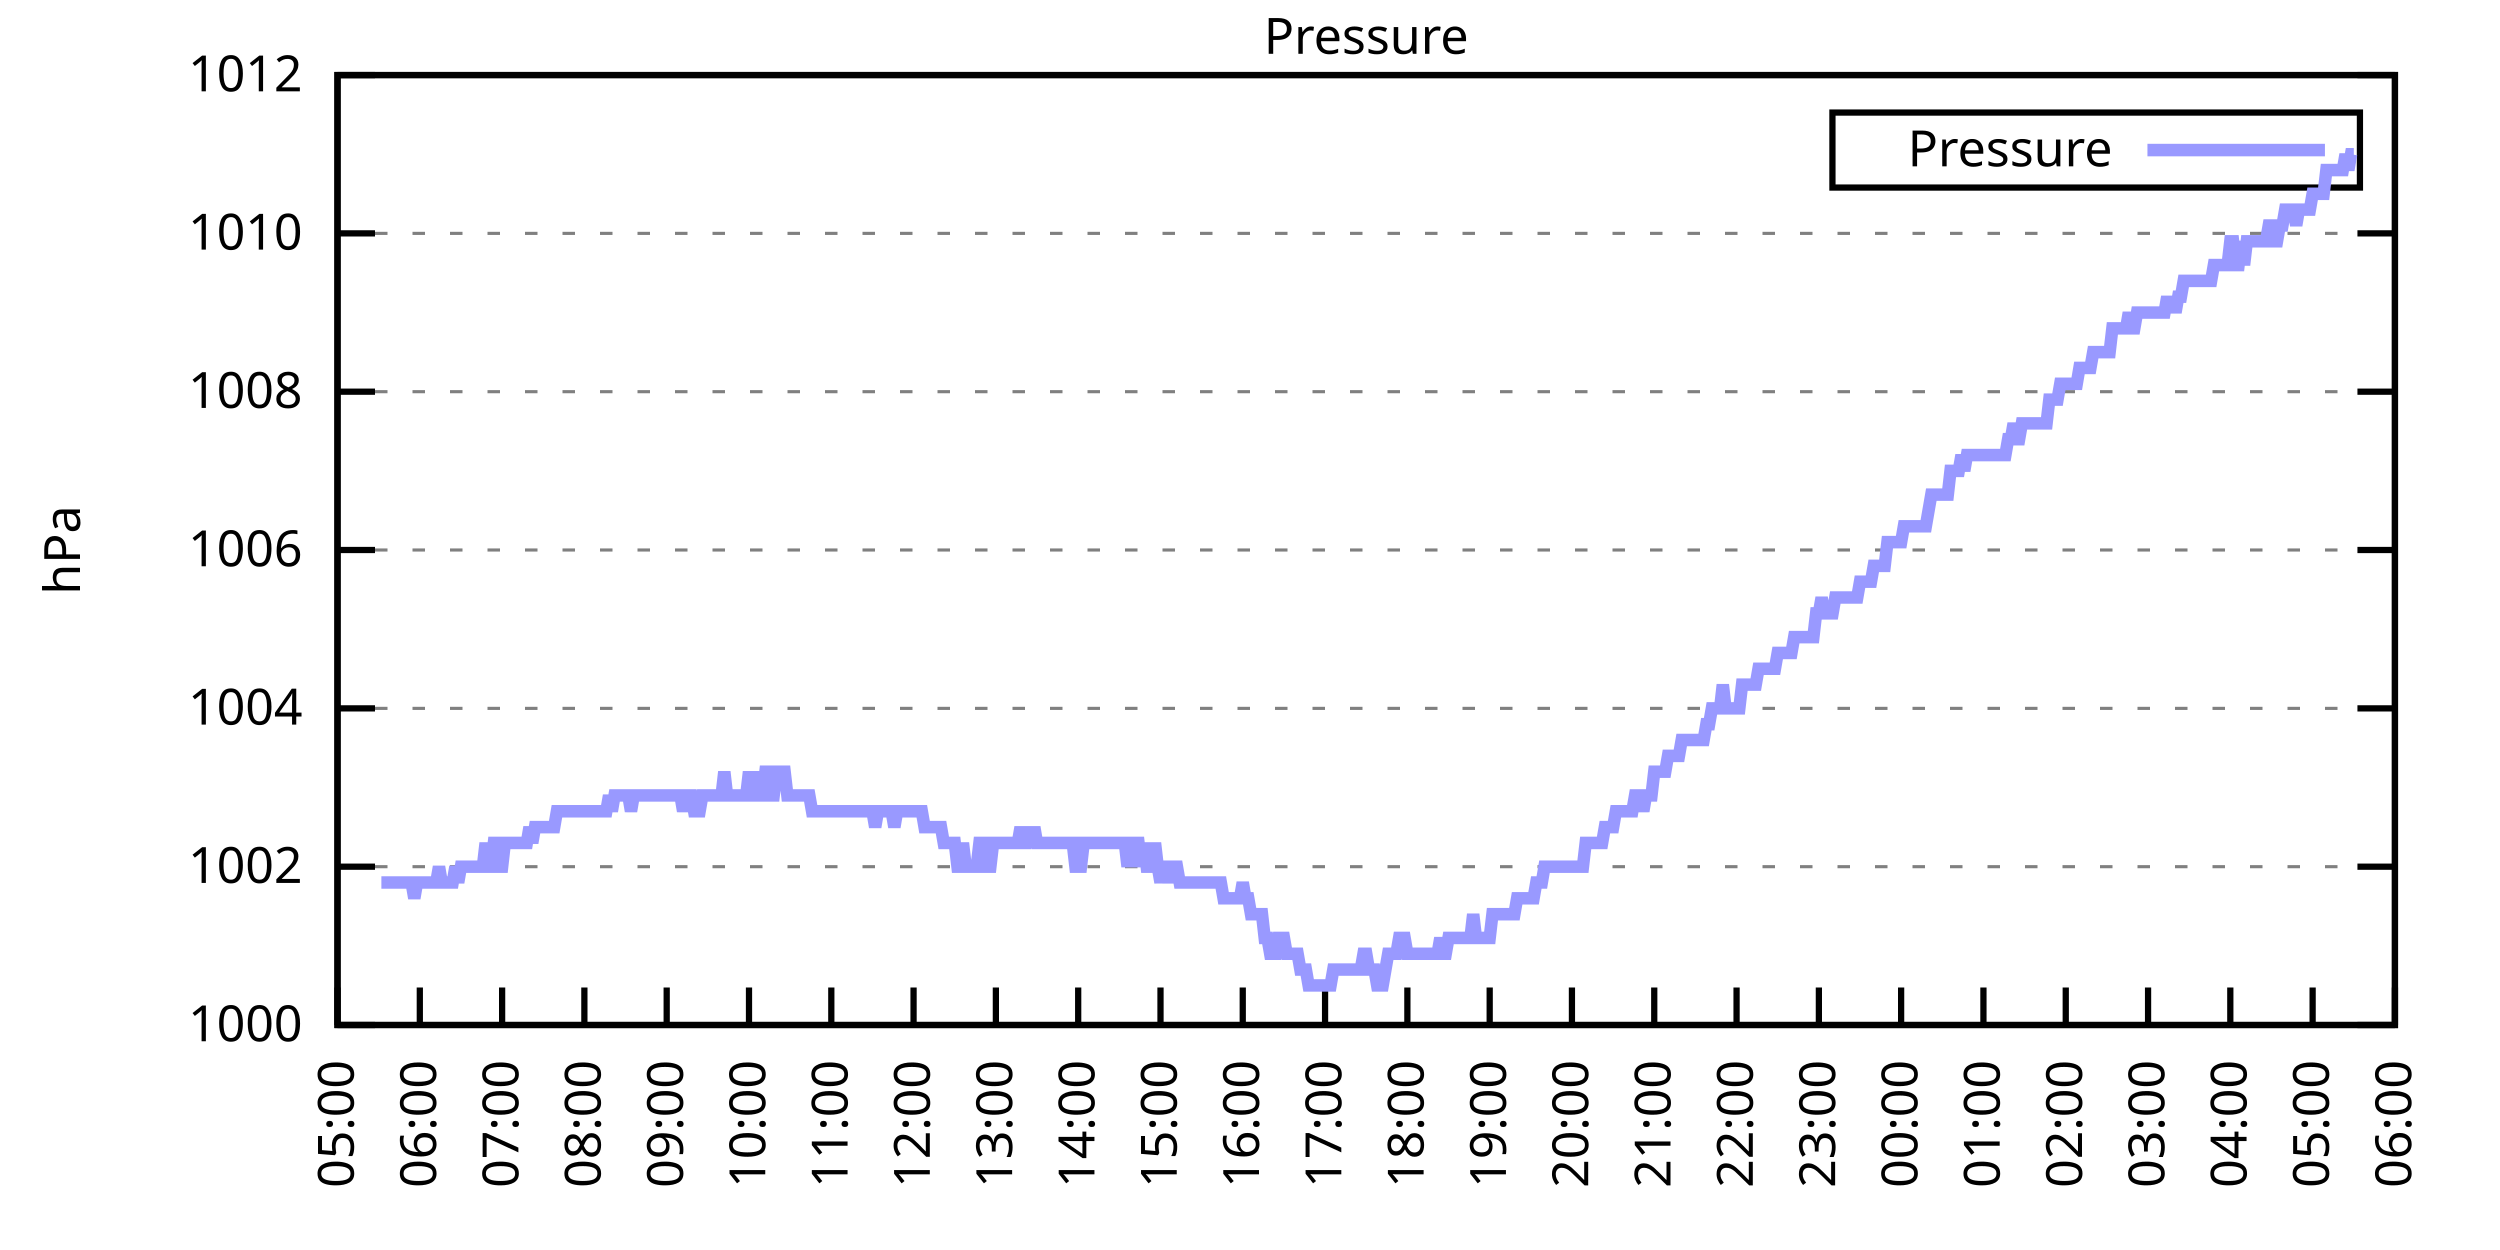
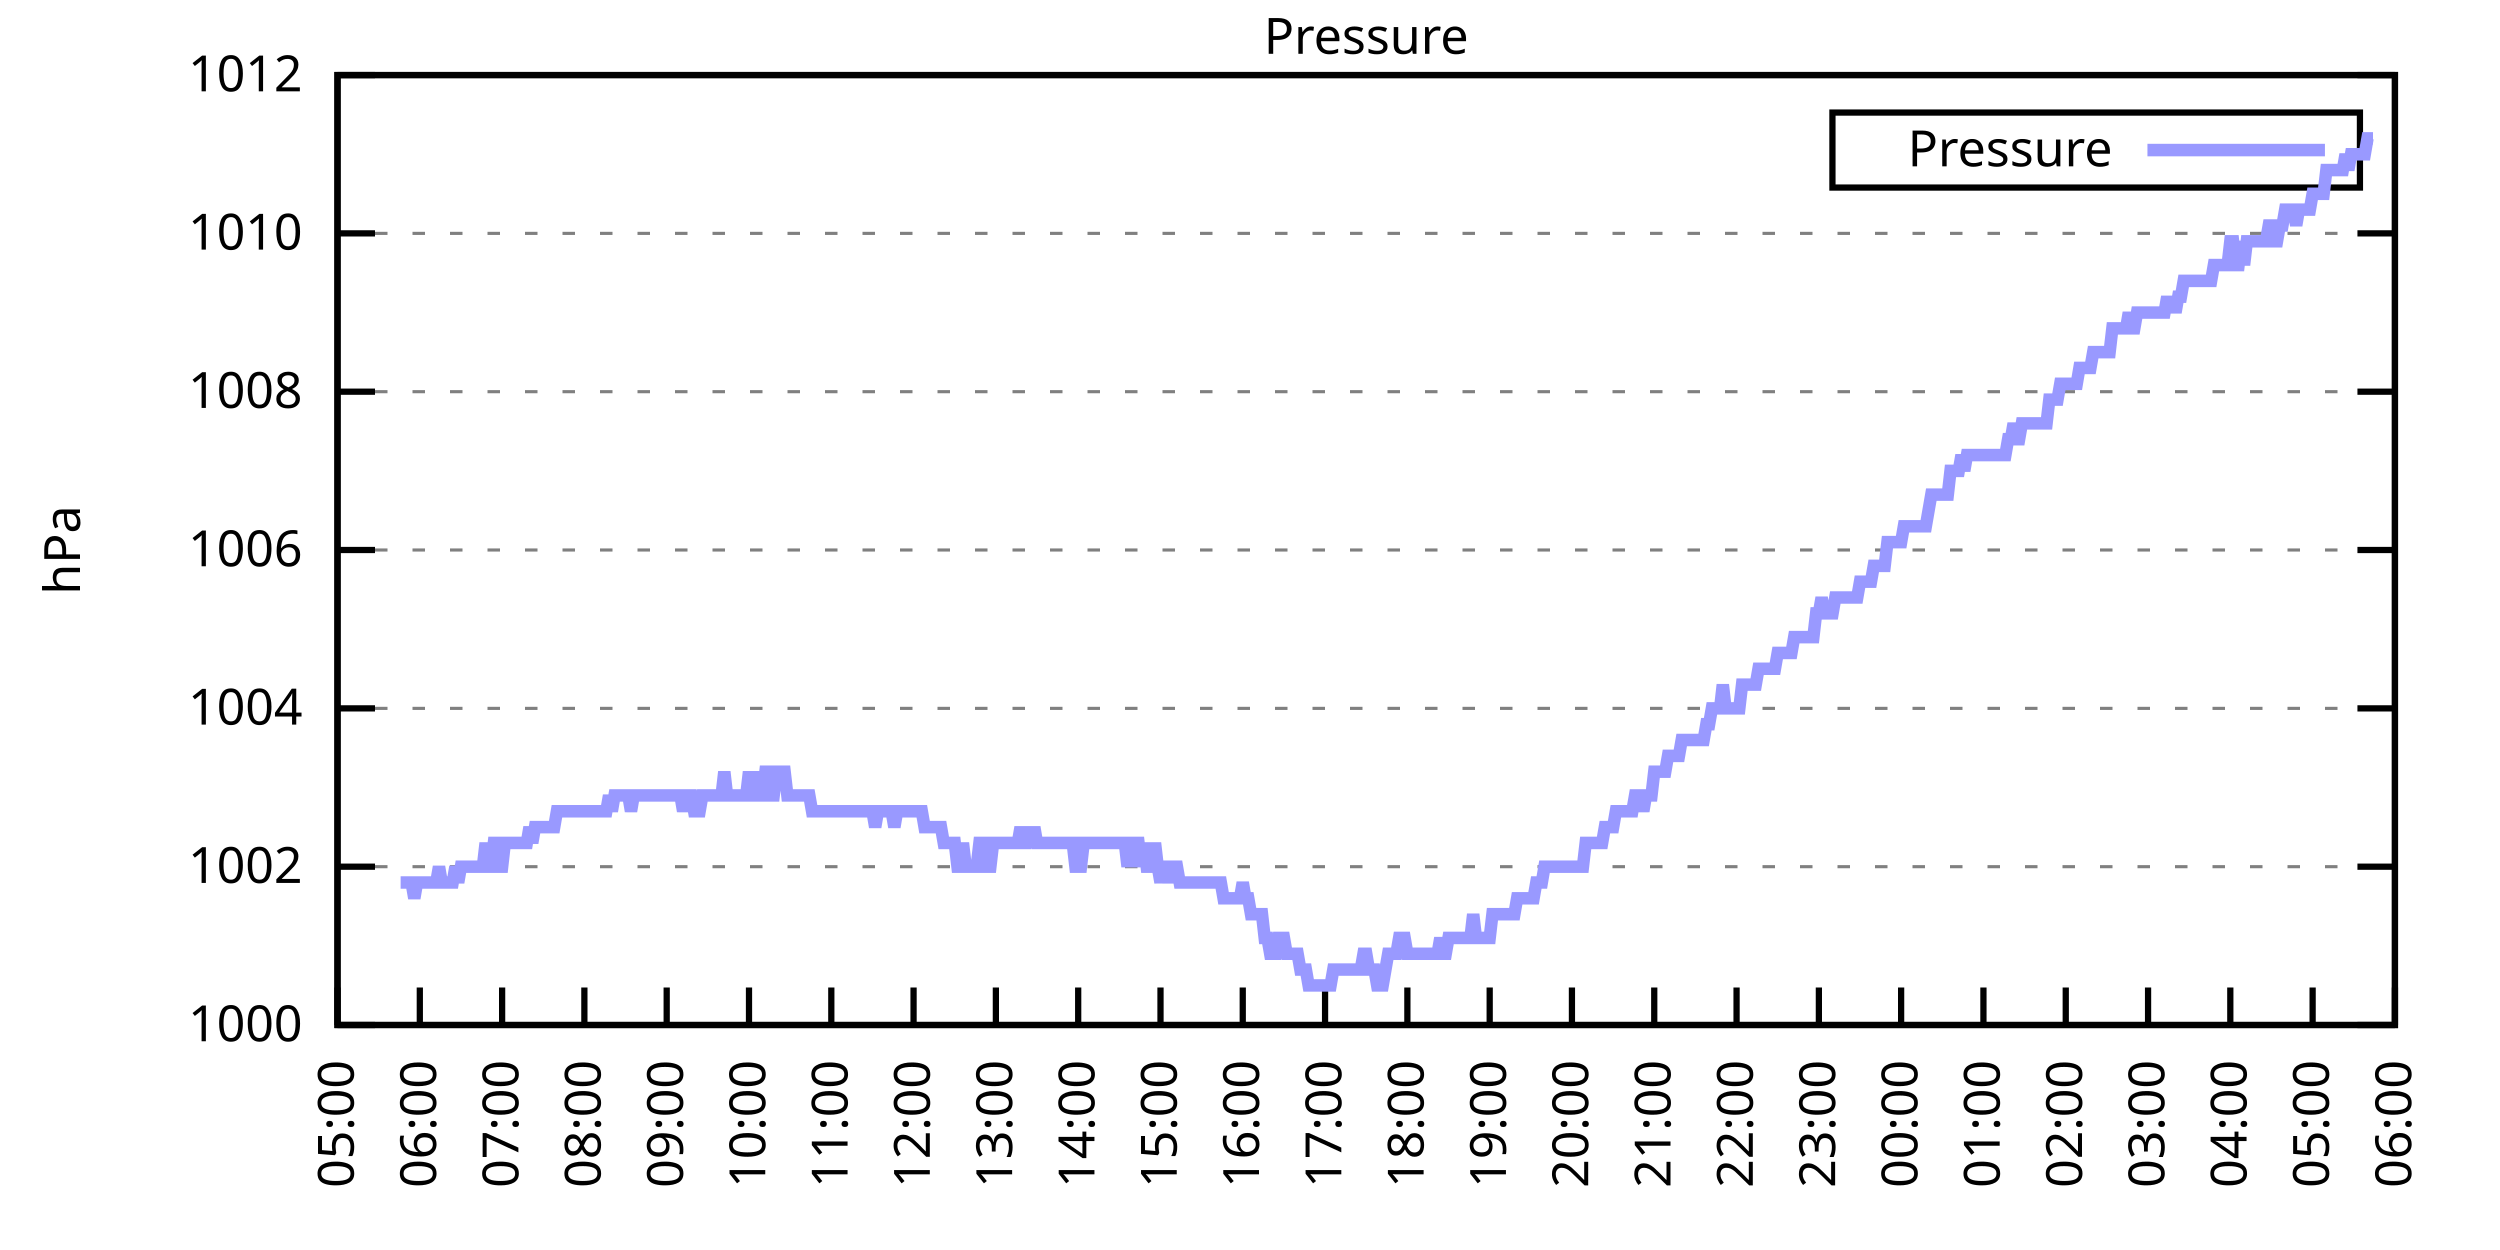
<svg xmlns="http://www.w3.org/2000/svg" xmlns:xlink="http://www.w3.org/1999/xlink" width="400" height="200" viewBox="0 0 400 200">
  <g id="gnuplot_canvas">
    <rect x="0" y="0" width="400" height="200" fill="none" />
    <defs>
      <circle id="gpDot" r="0.5" stroke-width="0.5" stroke="currentColor" />
      <path id="gpPt0" stroke-width="0.333" stroke="currentColor" d="M-1,0 h2 M0,-1 v2" />
      <path id="gpPt1" stroke-width="0.333" stroke="currentColor" d="M-1,-1 L1,1 M1,-1 L-1,1" />
      <path id="gpPt2" stroke-width="0.333" stroke="currentColor" d="M-1,0 L1,0 M0,-1 L0,1 M-1,-1 L1,1 M-1,1 L1,-1" />
      <rect id="gpPt3" stroke-width="0.333" stroke="currentColor" x="-1" y="-1" width="2" height="2" />
      <rect id="gpPt4" stroke-width="0.333" stroke="currentColor" fill="currentColor" x="-1" y="-1" width="2" height="2" />
      <circle id="gpPt5" stroke-width="0.333" stroke="currentColor" cx="0" cy="0" r="1" />
      <use xlink:href="#gpPt5" id="gpPt6" fill="currentColor" stroke="none" />
      <path id="gpPt7" stroke-width="0.333" stroke="currentColor" d="M0,-1.33 L-1.33,0.67 L1.33,0.67 z" />
      <use xlink:href="#gpPt7" id="gpPt8" fill="currentColor" stroke="none" />
      <use xlink:href="#gpPt7" id="gpPt9" stroke="currentColor" transform="rotate(180)" />
      <use xlink:href="#gpPt9" id="gpPt10" fill="currentColor" stroke="none" />
      <use xlink:href="#gpPt3" id="gpPt11" stroke="currentColor" transform="rotate(45)" />
      <use xlink:href="#gpPt11" id="gpPt12" fill="currentColor" stroke="none" />
      <path id="gpPt13" stroke-width="0.333" stroke="currentColor" d="M0,1.330 L1.265,0.411 L0.782,-1.067 L-0.782,-1.076 L-1.265,0.411 z" />
      <use xlink:href="#gpPt13" id="gpPt14" fill="currentColor" stroke="none" />
      <filter id="textbox" filterUnits="objectBoundingBox" x="0" y="0" height="1" width="1">
        <feFlood flood-color="white" flood-opacity="1" result="bgnd" />
        <feComposite in="SourceGraphic" in2="bgnd" operator="atop" />
      </filter>
      <filter id="greybox" filterUnits="objectBoundingBox" x="0" y="0" height="1" width="1">
        <feFlood flood-color="lightgrey" flood-opacity="1" result="grey" />
        <feComposite in="SourceGraphic" in2="grey" operator="atop" />
      </filter>
    </defs>
    <g fill="none" color="white" stroke="currentColor" stroke-width="1.00" stroke-linecap="butt" stroke-linejoin="miter">
</g>
    <g fill="none" color="black" stroke="currentColor" stroke-width="1.00" stroke-linecap="butt" stroke-linejoin="miter">
      <g stroke="none" shape-rendering="crispEdges">
        <polygon fill="rgb(255, 255, 255)" points="54.00,164.00 383.18,164.00 383.18,12.02 54.00,12.02 " />
      </g>
    </g>
    <g fill="none" color="black" stroke="currentColor" stroke-width="1.00" stroke-linecap="butt" stroke-linejoin="miter">
</g>
    <g fill="none" color="black" stroke="black" stroke-width="0.50" stroke-linecap="butt" stroke-linejoin="miter">
</g>
    <g fill="none" color="gray" stroke="currentColor" stroke-width="0.50" stroke-linecap="butt" stroke-linejoin="miter">
      <path stroke="gray" stroke-dasharray="2,4" class="gridline" d="M54.00,164.00 L383.19,164.00  " />
    </g>
    <g fill="none" color="gray" stroke="gray" stroke-width="1.00" stroke-linecap="butt" stroke-linejoin="miter">
</g>
    <g fill="none" color="black" stroke="currentColor" stroke-width="1.00" stroke-linecap="butt" stroke-linejoin="miter">
      <path stroke="black" d="M54.00,164.00 L60.00,164.00 M383.19,164.00 L377.19,164.00  " />
      <g transform="translate(48.40,166.60)" stroke="none" fill="black" font-family="Sans" font-size="8.00" text-anchor="end">
        <text>
          <tspan font-family="Sans"> 1000</tspan>
        </text>
      </g>
    </g>
    <g fill="none" color="black" stroke="currentColor" stroke-width="1.00" stroke-linecap="butt" stroke-linejoin="miter">
</g>
    <g fill="none" color="black" stroke="black" stroke-width="0.50" stroke-linecap="butt" stroke-linejoin="miter">
</g>
    <g fill="none" color="gray" stroke="currentColor" stroke-width="0.50" stroke-linecap="butt" stroke-linejoin="miter">
      <path stroke="gray" stroke-dasharray="2,4" class="gridline" d="M54.00,138.67 L383.19,138.67  " />
    </g>
    <g fill="none" color="gray" stroke="gray" stroke-width="1.00" stroke-linecap="butt" stroke-linejoin="miter">
</g>
    <g fill="none" color="black" stroke="currentColor" stroke-width="1.00" stroke-linecap="butt" stroke-linejoin="miter">
      <path stroke="black" d="M54.00,138.67 L60.00,138.67 M383.19,138.67 L377.19,138.67  " />
      <g transform="translate(48.40,141.27)" stroke="none" fill="black" font-family="Sans" font-size="8.00" text-anchor="end">
        <text>
          <tspan font-family="Sans"> 1002</tspan>
        </text>
      </g>
    </g>
    <g fill="none" color="black" stroke="currentColor" stroke-width="1.00" stroke-linecap="butt" stroke-linejoin="miter">
</g>
    <g fill="none" color="black" stroke="black" stroke-width="0.50" stroke-linecap="butt" stroke-linejoin="miter">
</g>
    <g fill="none" color="gray" stroke="currentColor" stroke-width="0.50" stroke-linecap="butt" stroke-linejoin="miter">
      <path stroke="gray" stroke-dasharray="2,4" class="gridline" d="M54.00,113.34 L383.19,113.34  " />
    </g>
    <g fill="none" color="gray" stroke="gray" stroke-width="1.00" stroke-linecap="butt" stroke-linejoin="miter">
</g>
    <g fill="none" color="black" stroke="currentColor" stroke-width="1.00" stroke-linecap="butt" stroke-linejoin="miter">
      <path stroke="black" d="M54.00,113.34 L60.00,113.34 M383.19,113.34 L377.19,113.34  " />
      <g transform="translate(48.40,115.94)" stroke="none" fill="black" font-family="Sans" font-size="8.00" text-anchor="end">
        <text>
          <tspan font-family="Sans"> 1004</tspan>
        </text>
      </g>
    </g>
    <g fill="none" color="black" stroke="currentColor" stroke-width="1.00" stroke-linecap="butt" stroke-linejoin="miter">
</g>
    <g fill="none" color="black" stroke="black" stroke-width="0.50" stroke-linecap="butt" stroke-linejoin="miter">
</g>
    <g fill="none" color="gray" stroke="currentColor" stroke-width="0.50" stroke-linecap="butt" stroke-linejoin="miter">
      <path stroke="gray" stroke-dasharray="2,4" class="gridline" d="M54.00,88.00 L383.19,88.00  " />
    </g>
    <g fill="none" color="gray" stroke="gray" stroke-width="1.00" stroke-linecap="butt" stroke-linejoin="miter">
</g>
    <g fill="none" color="black" stroke="currentColor" stroke-width="1.00" stroke-linecap="butt" stroke-linejoin="miter">
      <path stroke="black" d="M54.00,88.00 L60.00,88.00 M383.19,88.00 L377.19,88.00  " />
      <g transform="translate(48.40,90.60)" stroke="none" fill="black" font-family="Sans" font-size="8.00" text-anchor="end">
        <text>
          <tspan font-family="Sans"> 1006</tspan>
        </text>
      </g>
    </g>
    <g fill="none" color="black" stroke="currentColor" stroke-width="1.00" stroke-linecap="butt" stroke-linejoin="miter">
</g>
    <g fill="none" color="black" stroke="black" stroke-width="0.50" stroke-linecap="butt" stroke-linejoin="miter">
</g>
    <g fill="none" color="gray" stroke="currentColor" stroke-width="0.50" stroke-linecap="butt" stroke-linejoin="miter">
      <path stroke="gray" stroke-dasharray="2,4" class="gridline" d="M54.00,62.67 L383.19,62.67  " />
    </g>
    <g fill="none" color="gray" stroke="gray" stroke-width="1.00" stroke-linecap="butt" stroke-linejoin="miter">
</g>
    <g fill="none" color="black" stroke="currentColor" stroke-width="1.00" stroke-linecap="butt" stroke-linejoin="miter">
      <path stroke="black" d="M54.00,62.67 L60.00,62.67 M383.19,62.67 L377.19,62.67  " />
      <g transform="translate(48.40,65.27)" stroke="none" fill="black" font-family="Sans" font-size="8.00" text-anchor="end">
        <text>
          <tspan font-family="Sans"> 1008</tspan>
        </text>
      </g>
    </g>
    <g fill="none" color="black" stroke="currentColor" stroke-width="1.00" stroke-linecap="butt" stroke-linejoin="miter">
</g>
    <g fill="none" color="black" stroke="black" stroke-width="0.50" stroke-linecap="butt" stroke-linejoin="miter">
</g>
    <g fill="none" color="gray" stroke="currentColor" stroke-width="0.50" stroke-linecap="butt" stroke-linejoin="miter">
      <path stroke="gray" stroke-dasharray="2,4" class="gridline" d="M54.00,37.34 L383.19,37.34  " />
    </g>
    <g fill="none" color="gray" stroke="gray" stroke-width="1.00" stroke-linecap="butt" stroke-linejoin="miter">
</g>
    <g fill="none" color="black" stroke="currentColor" stroke-width="1.00" stroke-linecap="butt" stroke-linejoin="miter">
      <path stroke="black" d="M54.00,37.34 L60.00,37.34 M383.19,37.34 L377.19,37.34  " />
      <g transform="translate(48.40,39.94)" stroke="none" fill="black" font-family="Sans" font-size="8.00" text-anchor="end">
        <text>
          <tspan font-family="Sans"> 1010</tspan>
        </text>
      </g>
    </g>
    <g fill="none" color="black" stroke="currentColor" stroke-width="1.00" stroke-linecap="butt" stroke-linejoin="miter">
</g>
    <g fill="none" color="black" stroke="black" stroke-width="0.50" stroke-linecap="butt" stroke-linejoin="miter">
</g>
    <g fill="none" color="gray" stroke="currentColor" stroke-width="0.50" stroke-linecap="butt" stroke-linejoin="miter">
      <path stroke="gray" stroke-dasharray="2,4" class="gridline" d="M54.00,12.01 L383.19,12.01  " />
    </g>
    <g fill="none" color="gray" stroke="gray" stroke-width="1.00" stroke-linecap="butt" stroke-linejoin="miter">
</g>
    <g fill="none" color="black" stroke="currentColor" stroke-width="1.00" stroke-linecap="butt" stroke-linejoin="miter">
      <path stroke="black" d="M54.00,12.01 L60.00,12.01 M383.19,12.01 L377.19,12.01  " />
      <g transform="translate(48.40,14.61)" stroke="none" fill="black" font-family="Sans" font-size="8.00" text-anchor="end">
        <text>
          <tspan font-family="Sans"> 1012</tspan>
        </text>
      </g>
    </g>
    <g fill="none" color="black" stroke="currentColor" stroke-width="1.00" stroke-linecap="butt" stroke-linejoin="miter">
      <path stroke="black" d="M54.00,164.00 L54.00,158.00  " />
      <g transform="translate(56.60,169.60) rotate(270.00)" stroke="none" fill="black" font-family="Sans" font-size="8.00" text-anchor="end">
        <text>
          <tspan font-family="Sans">05:00</tspan>
        </text>
      </g>
    </g>
    <g fill="none" color="black" stroke="currentColor" stroke-width="1.00" stroke-linecap="butt" stroke-linejoin="miter">
      <path stroke="black" d="M67.17,164.00 L67.17,158.00  " />
      <g transform="translate(69.77,169.60) rotate(270.00)" stroke="none" fill="black" font-family="Sans" font-size="8.00" text-anchor="end">
        <text>
          <tspan font-family="Sans">06:00</tspan>
        </text>
      </g>
    </g>
    <g fill="none" color="black" stroke="currentColor" stroke-width="1.00" stroke-linecap="butt" stroke-linejoin="miter">
      <path stroke="black" d="M80.34,164.00 L80.34,158.00  " />
      <g transform="translate(82.94,169.60) rotate(270.00)" stroke="none" fill="black" font-family="Sans" font-size="8.00" text-anchor="end">
        <text>
          <tspan font-family="Sans">07:00</tspan>
        </text>
      </g>
    </g>
    <g fill="none" color="black" stroke="currentColor" stroke-width="1.00" stroke-linecap="butt" stroke-linejoin="miter">
      <path stroke="black" d="M93.50,164.00 L93.50,158.00  " />
      <g transform="translate(96.10,169.60) rotate(270.00)" stroke="none" fill="black" font-family="Sans" font-size="8.00" text-anchor="end">
        <text>
          <tspan font-family="Sans">08:00</tspan>
        </text>
      </g>
    </g>
    <g fill="none" color="black" stroke="currentColor" stroke-width="1.00" stroke-linecap="butt" stroke-linejoin="miter">
      <path stroke="black" d="M106.67,164.00 L106.67,158.00  " />
      <g transform="translate(109.27,169.60) rotate(270.00)" stroke="none" fill="black" font-family="Sans" font-size="8.00" text-anchor="end">
        <text>
          <tspan font-family="Sans">09:00</tspan>
        </text>
      </g>
    </g>
    <g fill="none" color="black" stroke="currentColor" stroke-width="1.00" stroke-linecap="butt" stroke-linejoin="miter">
      <path stroke="black" d="M119.84,164.00 L119.84,158.00  " />
      <g transform="translate(122.44,169.60) rotate(270.00)" stroke="none" fill="black" font-family="Sans" font-size="8.00" text-anchor="end">
        <text>
          <tspan font-family="Sans">10:00</tspan>
        </text>
      </g>
    </g>
    <g fill="none" color="black" stroke="currentColor" stroke-width="1.00" stroke-linecap="butt" stroke-linejoin="miter">
      <path stroke="black" d="M133.01,164.00 L133.01,158.00  " />
      <g transform="translate(135.61,169.60) rotate(270.00)" stroke="none" fill="black" font-family="Sans" font-size="8.00" text-anchor="end">
        <text>
          <tspan font-family="Sans">11:00</tspan>
        </text>
      </g>
    </g>
    <g fill="none" color="black" stroke="currentColor" stroke-width="1.00" stroke-linecap="butt" stroke-linejoin="miter">
      <path stroke="black" d="M146.17,164.00 L146.17,158.00  " />
      <g transform="translate(148.77,169.60) rotate(270.00)" stroke="none" fill="black" font-family="Sans" font-size="8.00" text-anchor="end">
        <text>
          <tspan font-family="Sans">12:00</tspan>
        </text>
      </g>
    </g>
    <g fill="none" color="black" stroke="currentColor" stroke-width="1.00" stroke-linecap="butt" stroke-linejoin="miter">
      <path stroke="black" d="M159.34,164.00 L159.34,158.00  " />
      <g transform="translate(161.94,169.60) rotate(270.00)" stroke="none" fill="black" font-family="Sans" font-size="8.00" text-anchor="end">
        <text>
          <tspan font-family="Sans">13:00</tspan>
        </text>
      </g>
    </g>
    <g fill="none" color="black" stroke="currentColor" stroke-width="1.00" stroke-linecap="butt" stroke-linejoin="miter">
      <path stroke="black" d="M172.51,164.00 L172.51,158.00  " />
      <g transform="translate(175.11,169.60) rotate(270.00)" stroke="none" fill="black" font-family="Sans" font-size="8.00" text-anchor="end">
        <text>
          <tspan font-family="Sans">14:00</tspan>
        </text>
      </g>
    </g>
    <g fill="none" color="black" stroke="currentColor" stroke-width="1.00" stroke-linecap="butt" stroke-linejoin="miter">
      <path stroke="black" d="M185.68,164.00 L185.68,158.00  " />
      <g transform="translate(188.28,169.60) rotate(270.00)" stroke="none" fill="black" font-family="Sans" font-size="8.00" text-anchor="end">
        <text>
          <tspan font-family="Sans">15:00</tspan>
        </text>
      </g>
    </g>
    <g fill="none" color="black" stroke="currentColor" stroke-width="1.00" stroke-linecap="butt" stroke-linejoin="miter">
      <path stroke="black" d="M198.84,164.00 L198.84,158.00  " />
      <g transform="translate(201.44,169.60) rotate(270.00)" stroke="none" fill="black" font-family="Sans" font-size="8.00" text-anchor="end">
        <text>
          <tspan font-family="Sans">16:00</tspan>
        </text>
      </g>
    </g>
    <g fill="none" color="black" stroke="currentColor" stroke-width="1.00" stroke-linecap="butt" stroke-linejoin="miter">
      <path stroke="black" d="M212.01,164.00 L212.01,158.00  " />
      <g transform="translate(214.61,169.60) rotate(270.00)" stroke="none" fill="black" font-family="Sans" font-size="8.00" text-anchor="end">
        <text>
          <tspan font-family="Sans">17:00</tspan>
        </text>
      </g>
    </g>
    <g fill="none" color="black" stroke="currentColor" stroke-width="1.00" stroke-linecap="butt" stroke-linejoin="miter">
      <path stroke="black" d="M225.18,164.00 L225.18,158.00  " />
      <g transform="translate(227.78,169.60) rotate(270.00)" stroke="none" fill="black" font-family="Sans" font-size="8.00" text-anchor="end">
        <text>
          <tspan font-family="Sans">18:00</tspan>
        </text>
      </g>
    </g>
    <g fill="none" color="black" stroke="currentColor" stroke-width="1.00" stroke-linecap="butt" stroke-linejoin="miter">
      <path stroke="black" d="M238.35,164.00 L238.35,158.00  " />
      <g transform="translate(240.95,169.60) rotate(270.00)" stroke="none" fill="black" font-family="Sans" font-size="8.00" text-anchor="end">
        <text>
          <tspan font-family="Sans">19:00</tspan>
        </text>
      </g>
    </g>
    <g fill="none" color="black" stroke="currentColor" stroke-width="1.00" stroke-linecap="butt" stroke-linejoin="miter">
      <path stroke="black" d="M251.51,164.00 L251.51,158.00  " />
      <g transform="translate(254.11,169.60) rotate(270.00)" stroke="none" fill="black" font-family="Sans" font-size="8.00" text-anchor="end">
        <text>
          <tspan font-family="Sans">20:00</tspan>
        </text>
      </g>
    </g>
    <g fill="none" color="black" stroke="currentColor" stroke-width="1.00" stroke-linecap="butt" stroke-linejoin="miter">
      <path stroke="black" d="M264.68,164.00 L264.68,158.00  " />
      <g transform="translate(267.28,169.60) rotate(270.00)" stroke="none" fill="black" font-family="Sans" font-size="8.00" text-anchor="end">
        <text>
          <tspan font-family="Sans">21:00</tspan>
        </text>
      </g>
    </g>
    <g fill="none" color="black" stroke="currentColor" stroke-width="1.00" stroke-linecap="butt" stroke-linejoin="miter">
      <path stroke="black" d="M277.85,164.00 L277.85,158.00  " />
      <g transform="translate(280.45,169.60) rotate(270.00)" stroke="none" fill="black" font-family="Sans" font-size="8.00" text-anchor="end">
        <text>
          <tspan font-family="Sans">22:00</tspan>
        </text>
      </g>
    </g>
    <g fill="none" color="black" stroke="currentColor" stroke-width="1.00" stroke-linecap="butt" stroke-linejoin="miter">
      <path stroke="black" d="M291.02,164.00 L291.02,158.00  " />
      <g transform="translate(293.62,169.60) rotate(270.00)" stroke="none" fill="black" font-family="Sans" font-size="8.00" text-anchor="end">
        <text>
          <tspan font-family="Sans">23:00</tspan>
        </text>
      </g>
    </g>
    <g fill="none" color="black" stroke="currentColor" stroke-width="1.00" stroke-linecap="butt" stroke-linejoin="miter">
      <path stroke="black" d="M304.18,164.00 L304.18,158.00  " />
      <g transform="translate(306.78,169.60) rotate(270.00)" stroke="none" fill="black" font-family="Sans" font-size="8.00" text-anchor="end">
        <text>
          <tspan font-family="Sans">00:00</tspan>
        </text>
      </g>
    </g>
    <g fill="none" color="black" stroke="currentColor" stroke-width="1.00" stroke-linecap="butt" stroke-linejoin="miter">
      <path stroke="black" d="M317.35,164.00 L317.35,158.00  " />
      <g transform="translate(319.95,169.60) rotate(270.00)" stroke="none" fill="black" font-family="Sans" font-size="8.00" text-anchor="end">
        <text>
          <tspan font-family="Sans">01:00</tspan>
        </text>
      </g>
    </g>
    <g fill="none" color="black" stroke="currentColor" stroke-width="1.00" stroke-linecap="butt" stroke-linejoin="miter">
      <path stroke="black" d="M330.52,164.00 L330.52,158.00  " />
      <g transform="translate(333.12,169.60) rotate(270.00)" stroke="none" fill="black" font-family="Sans" font-size="8.00" text-anchor="end">
        <text>
          <tspan font-family="Sans">02:00</tspan>
        </text>
      </g>
    </g>
    <g fill="none" color="black" stroke="currentColor" stroke-width="1.00" stroke-linecap="butt" stroke-linejoin="miter">
      <path stroke="black" d="M343.69,164.00 L343.69,158.00  " />
      <g transform="translate(346.29,169.60) rotate(270.00)" stroke="none" fill="black" font-family="Sans" font-size="8.00" text-anchor="end">
        <text>
          <tspan font-family="Sans">03:00</tspan>
        </text>
      </g>
    </g>
    <g fill="none" color="black" stroke="currentColor" stroke-width="1.00" stroke-linecap="butt" stroke-linejoin="miter">
      <path stroke="black" d="M356.85,164.00 L356.85,158.00  " />
      <g transform="translate(359.45,169.60) rotate(270.00)" stroke="none" fill="black" font-family="Sans" font-size="8.00" text-anchor="end">
        <text>
          <tspan font-family="Sans">04:00</tspan>
        </text>
      </g>
    </g>
    <g fill="none" color="black" stroke="currentColor" stroke-width="1.00" stroke-linecap="butt" stroke-linejoin="miter">
      <path stroke="black" d="M370.02,164.00 L370.02,158.00  " />
      <g transform="translate(372.62,169.60) rotate(270.00)" stroke="none" fill="black" font-family="Sans" font-size="8.00" text-anchor="end">
        <text>
          <tspan font-family="Sans">05:00</tspan>
        </text>
      </g>
    </g>
    <g fill="none" color="black" stroke="currentColor" stroke-width="1.00" stroke-linecap="butt" stroke-linejoin="miter">
      <path stroke="black" d="M383.19,164.00 L383.19,158.00  " />
      <g transform="translate(385.79,169.60) rotate(270.00)" stroke="none" fill="black" font-family="Sans" font-size="8.00" text-anchor="end">
        <text>
          <tspan font-family="Sans">06:00</tspan>
        </text>
      </g>
    </g>
    <g fill="none" color="black" stroke="currentColor" stroke-width="1.00" stroke-linecap="butt" stroke-linejoin="miter">
</g>
    <g fill="none" color="black" stroke="currentColor" stroke-width="1.00" stroke-linecap="butt" stroke-linejoin="miter">
      <path stroke="black" d="M54.00,12.01 L54.00,164.00 L383.19,164.00 L383.19,12.01 L54.00,12.01 Z  " />
    </g>
    <g fill="none" color="black" stroke="currentColor" stroke-width="1.00" stroke-linecap="butt" stroke-linejoin="miter">
</g>
    <g fill="none" color="black" stroke="currentColor" stroke-width="1.00" stroke-linecap="butt" stroke-linejoin="miter">
      <path stroke="black" d="M293.19,30.01 L293.19,18.01 L377.59,18.01 L377.59,30.01 L293.19,30.01 Z  " />
    </g>
    <g id="Pressure_plot_1">
      <g fill="none" color="white" stroke="black" stroke-width="2.00" stroke-linecap="butt" stroke-linejoin="miter">
</g>
      <g fill="none" color="black" stroke="currentColor" stroke-width="2.00" stroke-linecap="butt" stroke-linejoin="miter">
        <g transform="translate(337.99,26.61)" stroke="none" fill="black" font-family="Sans" font-size="8.00" text-anchor="end">
          <text>
            <tspan font-family="Sans">Pressure</tspan>
          </text>
        </g>
      </g>
      <g fill="none" color="black" stroke="currentColor" stroke-width="2.00" stroke-linecap="butt" stroke-linejoin="miter">
-         <path stroke="rgb(153, 153, 255)" d="M343.59,24.01 L371.99,24.01 M61.02,141.20 L61.46,141.20 L61.90,141.20 L62.34,141.20 L62.78,141.20 L63.22,141.20   L63.66,141.20 L64.10,141.20 L64.53,141.20 L64.97,141.20 L65.41,141.20 L65.85,141.20 L66.29,143.73 L66.73,141.20   L67.17,141.20 L67.61,141.20 L68.05,141.20 L68.48,141.20 L68.92,141.20 L69.36,141.20 L69.80,141.20 L70.24,138.67   L70.68,141.20 L71.12,141.20 L71.56,141.20 L72.00,141.20 L72.43,141.20 L72.87,138.67 L73.31,141.20 L73.75,138.67   L74.19,138.67 L74.63,138.67 L75.07,138.67 L75.51,138.67 L75.95,138.67 L76.38,138.67 L76.82,138.67 L77.26,138.67   L77.70,134.87 L78.14,138.67 L78.58,138.67 L79.02,134.87 L79.46,134.87 L79.90,138.67 L80.34,138.67 L80.77,134.87   L81.21,134.87 L81.65,134.87 L82.09,134.87 L82.53,134.87 L82.97,134.87 L83.41,134.87 L83.85,134.87 L84.29,134.87   L84.72,132.34 L85.16,134.87 L85.60,132.34 L86.04,132.34 L86.48,132.34 L86.92,132.34 L87.36,132.34 L87.80,132.34   L88.24,132.34 L88.67,132.34 L89.11,129.80 L89.55,129.80 L89.99,129.80 L90.43,129.80 L90.87,129.80 L91.31,129.80   L91.75,129.80 L92.19,129.80 L92.62,129.80 L93.06,129.80 L93.50,129.80 L93.94,129.80 L94.38,129.80 L94.82,129.80   L95.26,129.80 L95.70,129.80 L96.14,129.80 L96.58,129.80 L97.01,129.80 L97.45,127.27 L97.89,129.80 L98.33,127.27   L98.77,127.27 L99.21,127.27 L99.65,127.27 L100.09,127.27 L100.53,127.27 L100.96,129.80 L101.40,127.27 L101.84,127.27   L102.28,127.27 L102.72,127.27 L103.16,127.27 L103.60,127.27 L104.04,127.27 L104.48,127.27 L104.91,127.27 L105.35,127.27   L105.79,127.27 L106.23,127.27 L106.67,127.27 L107.11,127.27 L107.55,127.27 L107.99,127.27 L108.43,127.27 L108.87,127.27   L109.30,129.80 L109.74,127.27 L110.18,127.27 L110.62,127.27 L111.06,129.80 L111.50,129.80 L111.94,129.80 L112.38,127.27   L112.82,127.27 L113.25,127.27 L113.69,127.27 L114.13,127.27 L114.57,127.27 L115.01,127.27 L115.45,127.27 L115.89,123.47   L116.33,127.27 L116.77,127.27 L117.20,127.27 L117.64,127.27 L118.08,127.27 L118.52,127.27 L118.96,127.27 L119.40,127.27   L119.84,123.47 L120.28,127.27 L120.72,123.47 L121.15,127.27 L121.59,127.27 L122.03,127.27 L122.47,123.47 L122.91,123.47   L123.35,127.27 L123.79,127.27 L124.23,123.47 L124.67,123.47 L125.11,123.47 L125.54,123.47 L125.98,127.27 L126.42,127.27   L126.86,127.27 L127.30,127.27 L127.74,127.27 L128.18,127.27 L128.62,127.27 L129.06,127.27 L129.49,127.27 L129.93,129.80   L130.37,129.80 L130.81,129.80 L131.25,129.80 L131.69,129.80 L132.13,129.80 L132.57,129.80 L133.01,129.80 L133.44,129.80   L133.88,129.80 L134.32,129.80 L134.76,129.80 L135.20,129.80 L135.64,129.80 L136.08,129.80 L136.52,129.80 L136.96,129.80   L137.39,129.80 L137.83,129.80 L138.27,129.80 L138.71,129.80 L139.15,129.80 L139.59,129.80 L140.03,132.34 L140.47,129.80   L140.91,129.80 L141.35,129.80 L141.78,129.80 L142.22,129.80 L142.66,129.80 L143.10,132.34 L143.54,129.80 L143.98,129.80   L144.42,129.80 L144.86,129.80 L145.30,129.80 L145.73,129.80 L146.17,129.80 L146.61,129.80 L147.05,129.80 L147.49,129.80   L147.93,132.34 L148.37,132.34 L148.81,132.34 L149.25,132.34 L149.68,132.34 L150.12,132.34 L150.56,132.34 L151.00,134.87   L151.44,134.87 L151.88,134.87 L152.32,134.87 L152.76,134.87 L153.20,138.67 L153.63,138.67 L154.07,134.87 L154.51,138.67   L154.95,138.67 L155.39,138.67 L155.83,138.67 L156.27,138.67 L156.71,134.87 L157.15,134.87 L157.59,134.87 L158.02,138.67   L158.46,138.67 L158.90,134.87 L159.34,134.87 L159.78,134.87 L160.22,134.87 L160.66,134.87 L161.10,134.87 L161.54,134.87   L161.97,134.87 L162.41,134.87 L162.85,134.87 L163.29,132.34 L163.73,134.87 L164.17,134.87 L164.61,132.34 L165.05,134.87   L165.49,132.34 L165.92,134.87 L166.36,134.87 L166.80,134.87 L167.24,134.87 L167.68,134.87 L168.12,134.87 L168.56,134.87   L169.00,134.87 L169.44,134.87 L169.87,134.87 L170.31,134.87 L170.75,134.87 L171.19,134.87 L171.63,134.87 L172.07,138.67   L172.51,138.67 L172.95,138.67 L173.39,134.87 L173.83,134.87 L174.26,134.87 L174.70,134.87 L175.14,134.87 L175.58,134.87   L176.02,134.87 L176.46,134.87 L176.90,134.87 L177.34,134.87 L177.78,134.87 L178.21,134.87 L178.65,134.87 L179.09,134.87   L179.53,134.87 L179.97,134.87 L180.41,138.67 L180.85,134.87 L181.29,138.67 L181.73,134.87 L182.16,134.87 L182.60,138.67   L183.04,134.87 L183.48,138.67 L183.92,138.67 L184.36,138.67 L184.80,134.87 L185.24,138.67 L185.68,141.20 L186.11,138.67   L186.55,138.67 L186.99,141.20 L187.43,138.67 L187.87,138.67 L188.31,138.67 L188.75,141.20 L189.19,141.20 L189.63,141.20   L190.07,141.20 L190.50,141.20 L190.94,141.20 L191.38,141.20 L191.82,141.20 L192.26,141.20 L192.70,141.20 L193.14,141.20   L193.58,141.20 L194.02,141.20 L194.45,141.20 L194.89,141.20 L195.33,141.20 L195.77,143.73 L196.21,143.73 L196.65,143.73   L197.09,143.73 L197.53,143.73 L197.97,143.73 L198.40,143.73 L198.84,141.20 L199.28,143.73 L199.72,143.73 L200.16,146.27   L200.60,146.27 L201.04,146.27 L201.48,146.27 L201.92,146.27 L202.35,150.07 L202.79,150.07 L203.23,152.60 L203.67,152.60   L204.11,152.60 L204.55,150.07 L204.99,150.07 L205.43,150.07 L205.87,152.60 L206.31,152.60 L206.74,152.60 L207.18,152.60   L207.62,152.60 L208.06,155.13 L208.50,155.13 L208.94,155.13 L209.38,157.67 L209.82,157.67 L210.26,157.67 L210.69,157.67   L211.13,157.67 L211.57,157.67 L212.01,157.67 L212.45,157.67 L212.89,157.67 L213.33,155.13 L213.77,155.13 L214.21,155.13   L214.64,155.13 L215.08,155.13 L215.52,155.13 L215.96,155.13 L216.40,155.13 L216.84,155.13 L217.28,155.13 L217.72,155.13   L218.16,152.60 L218.60,152.60 L219.03,155.13 L219.47,155.13 L219.91,155.13 L220.35,157.67 L220.79,157.67 L221.23,157.67   L221.67,155.13 L222.11,152.60 L222.55,152.60 L222.98,152.60 L223.42,152.60 L223.86,150.07 L224.30,150.07 L224.74,150.07   L225.18,152.60 L225.62,152.60 L226.06,152.60 L226.50,152.60 L226.93,152.60 L227.37,152.60 L227.81,152.60 L228.25,152.60   L228.69,152.60 L229.13,152.60 L229.57,152.60 L230.01,152.60 L230.45,150.07 L230.88,152.60 L231.32,152.60 L231.76,150.07   L232.20,150.07 L232.64,150.07 L233.08,150.07 L233.52,150.07 L233.96,150.07 L234.40,150.07 L234.84,150.07 L235.27,150.07   L235.71,146.27 L236.15,150.07 L236.59,150.07 L237.03,150.07 L237.47,150.07 L237.91,150.07 L238.35,150.07 L238.79,146.27   L239.22,146.27 L239.66,146.27 L240.10,146.27 L240.54,146.27 L240.98,146.27 L241.42,146.27 L241.86,146.27 L242.30,146.27   L242.74,143.73 L243.17,143.73 L243.61,143.73 L244.05,143.73 L244.49,143.73 L244.93,143.73 L245.37,143.73 L245.81,141.20   L246.25,141.20 L246.69,141.20 L247.12,138.67 L247.56,138.67 L248.00,138.67 L248.44,138.67 L248.88,138.67 L249.32,138.67   L249.76,138.67 L250.20,138.67 L250.64,138.67 L251.08,138.67 L251.51,138.67 L251.95,138.67 L252.39,138.67 L252.83,138.67   L253.27,138.67 L253.71,134.87 L254.15,134.87 L254.59,134.87 L255.03,134.87 L255.46,134.87 L255.90,134.87 L256.34,134.87   L256.78,132.34 L257.22,132.34 L257.66,132.34 L258.10,132.34 L258.54,129.80 L258.98,129.80 L259.41,129.80 L259.85,129.80   L260.29,129.80 L260.73,129.80 L261.17,129.80 L261.61,127.27 L262.05,127.27 L262.49,127.27 L262.93,129.80 L263.36,127.27   L263.80,127.27 L264.24,127.27 L264.68,123.47 L265.12,123.47 L265.56,123.47 L266.00,123.47 L266.44,123.47 L266.88,120.94   L267.32,120.94 L267.75,120.94 L268.19,120.94 L268.63,120.94 L269.07,118.40 L269.51,118.40 L269.95,118.40 L270.39,118.40   L270.83,118.40 L271.27,118.40 L271.70,118.40 L272.14,118.40 L272.58,118.40 L273.02,115.87 L273.46,115.87 L273.90,113.34   L274.34,113.34 L274.78,113.34 L275.22,113.34 L275.65,109.54 L276.09,113.34 L276.53,113.34 L276.97,113.34 L277.41,113.34   L277.85,113.34 L278.29,113.34 L278.73,109.54 L279.17,109.54 L279.60,109.54 L280.04,109.54 L280.48,109.54 L280.92,109.54   L281.36,107.00 L281.80,107.00 L282.24,107.00 L282.68,107.00 L283.12,107.00 L283.56,107.00 L283.99,107.00 L284.43,104.47   L284.87,104.47 L285.31,104.47 L285.75,104.47 L286.19,104.47 L286.63,104.47 L287.07,101.94 L287.51,101.94 L287.94,101.94   L288.38,101.94 L288.82,101.94 L289.26,101.94 L289.70,101.94 L290.14,101.94 L290.58,98.14 L291.02,98.14 L291.46,95.60   L291.89,98.14 L292.33,98.14 L292.77,98.14 L293.21,98.14 L293.65,95.60 L294.09,95.60 L294.53,95.60 L294.97,95.60   L295.41,95.60 L295.84,95.60 L296.28,95.60 L296.72,95.60 L297.16,95.60 L297.60,93.07 L298.04,93.07 L298.48,93.07   L298.92,93.07 L299.36,93.07 L299.80,90.54 L300.23,90.54 L300.67,90.54 L301.11,90.54 L301.55,90.54 L301.99,86.74   L302.43,86.74 L302.87,86.74 L303.31,86.74 L303.75,86.74 L304.18,86.74 L304.62,84.21 L305.06,84.21 L305.50,84.21   L305.94,84.21 L306.38,84.21 L306.82,84.21 L307.26,84.21 L307.70,84.21 L308.13,84.21 L308.57,81.67 L309.01,79.14   L309.45,79.14 L309.89,79.14 L310.33,79.14 L310.77,79.14 L311.21,79.14 L311.65,79.14 L312.08,75.34 L312.52,75.34   L312.96,75.34 L313.40,75.34 L313.84,72.81 L314.28,75.34 L314.72,72.81 L315.16,72.81 L315.60,72.81 L316.04,72.81   L316.47,72.81 L316.91,72.81 L317.35,72.81 L317.79,72.81 L318.23,72.81 L318.67,72.81 L319.11,72.81 L319.55,72.81   L319.99,72.81 L320.42,72.81 L320.86,72.81 L321.30,70.27 L321.74,70.27 L322.18,67.74 L322.62,70.27 L323.06,70.27   L323.50,67.74 L323.94,67.74 L324.37,67.74 L324.81,67.74 L325.25,67.74 L325.69,67.74 L326.13,67.74 L326.57,67.74   L327.01,67.74 L327.45,67.74 L327.89,63.94 L328.33,63.94 L328.76,63.94 L329.20,63.94 L329.64,61.41 L330.08,61.41   L330.52,61.41 L330.96,61.41 L331.40,61.41 L331.84,61.41 L332.28,61.41 L332.71,58.87 L333.15,58.87 L333.59,58.87   L334.03,58.87 L334.47,58.87 L334.91,56.34 L335.35,56.34 L335.79,56.34 L336.23,56.34 L336.66,56.34 L337.10,56.34   L337.54,56.34 L337.98,52.54 L338.42,52.54 L338.86,52.54 L339.30,52.54 L339.74,52.54 L340.18,52.54 L340.61,50.01   L341.05,52.54 L341.49,52.54 L341.93,50.01 L342.37,50.01 L342.81,50.01 L343.25,50.01 L343.69,50.01 L344.13,50.01   L344.57,50.01 L345.00,50.01 L345.44,50.01 L345.88,50.01 L346.32,50.01 L346.76,47.47 L347.20,50.01 L347.64,47.47   L348.08,50.01 L348.52,47.47 L348.95,47.47 L349.39,44.94 L349.83,44.94 L350.27,44.94 L350.71,44.94 L351.15,44.94   L351.59,44.94 L352.03,44.94 L352.47,44.94 L352.90,44.94 L353.34,44.94 L353.78,44.94 L354.22,42.41 L354.66,42.41   L355.10,42.41 L355.54,42.41 L355.98,42.41 L356.42,42.41 L356.85,38.61 L357.29,38.61 L357.73,42.41 L358.17,42.41   L358.61,38.61 L359.05,42.41 L359.49,38.61 L359.93,38.61 L360.37,38.61 L360.81,38.61 L361.24,38.61 L361.68,38.61   L362.12,38.61 L362.56,38.61 L363.00,36.08 L363.44,36.08 L363.88,38.61 L364.32,38.61 L364.76,36.08 L365.19,36.08   L365.63,33.54 L366.07,33.54 L366.51,33.54 L366.95,33.54 L367.39,36.08 L367.83,33.54 L368.27,33.54 L368.71,33.54   L369.14,33.54 L369.58,33.54 L370.02,31.01 L370.46,31.01 L370.90,31.01 L371.34,31.01 L371.78,31.01 L372.22,27.21   L372.66,27.21 L373.09,27.21 L373.53,27.21 L373.97,27.21 L374.41,27.21 L374.85,27.21 L375.29,24.68 L375.73,27.21   L376.17,24.68 L376.61,24.68  " />
+         <path stroke="rgb(153, 153, 255)" d="M343.59,24.01 L371.99,24.01 M64.10,141.20 L64.53,141.20 L64.97,141.20 L65.41,141.20 L65.85,141.20 L66.29,143.73   L66.73,141.20 L67.17,141.20 L67.61,141.20 L68.05,141.20 L68.48,141.20 L68.92,141.20 L69.36,141.20 L69.80,141.20   L70.24,138.67 L70.68,141.20 L71.12,141.20 L71.56,141.20 L72.00,141.20 L72.43,141.20 L72.87,138.67 L73.31,141.20   L73.75,138.67 L74.19,138.67 L74.63,138.67 L75.07,138.67 L75.51,138.67 L75.95,138.67 L76.38,138.67 L76.82,138.67   L77.26,138.67 L77.70,134.87 L78.14,138.67 L78.58,138.67 L79.02,134.87 L79.46,134.87 L79.90,138.67 L80.34,138.67   L80.77,134.87 L81.21,134.87 L81.65,134.87 L82.09,134.87 L82.53,134.87 L82.97,134.87 L83.41,134.87 L83.85,134.87   L84.29,134.87 L84.72,132.34 L85.16,134.87 L85.60,132.34 L86.04,132.34 L86.48,132.34 L86.92,132.34 L87.36,132.34   L87.80,132.34 L88.24,132.34 L88.67,132.34 L89.11,129.80 L89.55,129.80 L89.99,129.80 L90.43,129.80 L90.87,129.80   L91.31,129.80 L91.75,129.80 L92.19,129.80 L92.62,129.80 L93.06,129.80 L93.50,129.80 L93.94,129.80 L94.38,129.80   L94.82,129.80 L95.26,129.80 L95.70,129.80 L96.14,129.80 L96.58,129.80 L97.01,129.80 L97.45,127.27 L97.89,129.80   L98.33,127.27 L98.77,127.27 L99.21,127.27 L99.65,127.27 L100.09,127.27 L100.53,127.27 L100.96,129.80 L101.40,127.27   L101.84,127.27 L102.28,127.27 L102.72,127.27 L103.16,127.27 L103.60,127.27 L104.04,127.27 L104.48,127.27 L104.91,127.27   L105.35,127.27 L105.79,127.27 L106.23,127.27 L106.67,127.27 L107.11,127.27 L107.55,127.27 L107.99,127.27 L108.43,127.27   L108.87,127.27 L109.30,129.80 L109.74,127.27 L110.18,127.27 L110.62,127.27 L111.06,129.80 L111.50,129.80 L111.94,129.80   L112.38,127.27 L112.82,127.27 L113.25,127.27 L113.69,127.27 L114.13,127.27 L114.57,127.27 L115.01,127.27 L115.45,127.27   L115.89,123.47 L116.33,127.27 L116.77,127.27 L117.20,127.27 L117.64,127.27 L118.08,127.27 L118.52,127.27 L118.96,127.27   L119.40,127.27 L119.84,123.47 L120.28,127.27 L120.72,123.47 L121.15,127.27 L121.59,127.27 L122.03,127.27 L122.47,123.47   L122.91,123.47 L123.35,127.27 L123.79,127.27 L124.23,123.47 L124.67,123.47 L125.11,123.47 L125.54,123.47 L125.98,127.27   L126.42,127.27 L126.86,127.27 L127.30,127.27 L127.74,127.27 L128.18,127.27 L128.62,127.27 L129.06,127.27 L129.49,127.27   L129.93,129.80 L130.37,129.80 L130.81,129.80 L131.25,129.80 L131.69,129.80 L132.13,129.80 L132.57,129.80 L133.01,129.80   L133.44,129.80 L133.88,129.80 L134.32,129.80 L134.76,129.80 L135.20,129.80 L135.64,129.80 L136.08,129.80 L136.52,129.80   L136.96,129.80 L137.39,129.80 L137.83,129.80 L138.27,129.80 L138.71,129.80 L139.15,129.80 L139.59,129.80 L140.03,132.34   L140.47,129.80 L140.91,129.80 L141.35,129.80 L141.78,129.80 L142.22,129.80 L142.66,129.80 L143.10,132.34 L143.54,129.80   L143.98,129.80 L144.42,129.80 L144.86,129.80 L145.30,129.80 L145.73,129.80 L146.17,129.80 L146.61,129.80 L147.05,129.80   L147.49,129.80 L147.93,132.34 L148.37,132.34 L148.81,132.34 L149.25,132.34 L149.68,132.34 L150.12,132.34 L150.56,132.34   L151.00,134.87 L151.44,134.87 L151.88,134.87 L152.32,134.87 L152.76,134.87 L153.20,138.67 L153.63,138.67 L154.07,134.87   L154.51,138.67 L154.95,138.67 L155.39,138.67 L155.83,138.67 L156.27,138.67 L156.71,134.87 L157.15,134.87 L157.59,134.87   L158.02,138.67 L158.46,138.67 L158.90,134.87 L159.34,134.87 L159.78,134.87 L160.22,134.87 L160.66,134.87 L161.10,134.87   L161.54,134.87 L161.97,134.87 L162.41,134.87 L162.85,134.87 L163.29,132.34 L163.73,134.87 L164.17,134.87 L164.61,132.34   L165.05,134.87 L165.49,132.34 L165.92,134.87 L166.36,134.87 L166.80,134.87 L167.24,134.87 L167.68,134.87 L168.12,134.87   L168.56,134.87 L169.00,134.87 L169.44,134.87 L169.87,134.87 L170.31,134.87 L170.75,134.87 L171.19,134.87 L171.63,134.87   L172.07,138.67 L172.51,138.67 L172.95,138.67 L173.39,134.87 L173.83,134.87 L174.26,134.87 L174.70,134.87 L175.14,134.87   L175.58,134.87 L176.02,134.87 L176.46,134.87 L176.90,134.87 L177.34,134.87 L177.78,134.87 L178.21,134.87 L178.65,134.87   L179.09,134.87 L179.53,134.87 L179.97,134.87 L180.41,138.67 L180.85,134.87 L181.29,138.67 L181.73,134.87 L182.16,134.87   L182.60,138.67 L183.04,134.87 L183.48,138.67 L183.92,138.67 L184.36,138.67 L184.80,134.87 L185.24,138.67 L185.68,141.20   L186.11,138.67 L186.55,138.67 L186.99,141.20 L187.43,138.67 L187.87,138.67 L188.31,138.67 L188.75,141.20 L189.19,141.20   L189.63,141.20 L190.07,141.20 L190.50,141.20 L190.94,141.20 L191.38,141.20 L191.82,141.20 L192.26,141.20 L192.70,141.20   L193.14,141.20 L193.58,141.20 L194.02,141.20 L194.45,141.20 L194.89,141.20 L195.33,141.20 L195.77,143.73 L196.21,143.73   L196.65,143.73 L197.09,143.73 L197.53,143.73 L197.97,143.73 L198.40,143.73 L198.84,141.20 L199.28,143.73 L199.72,143.73   L200.16,146.27 L200.60,146.27 L201.04,146.27 L201.48,146.27 L201.92,146.27 L202.35,150.07 L202.79,150.07 L203.23,152.60   L203.67,152.60 L204.11,152.60 L204.55,150.07 L204.99,150.07 L205.43,150.07 L205.87,152.60 L206.31,152.60 L206.74,152.60   L207.18,152.60 L207.62,152.60 L208.06,155.13 L208.50,155.13 L208.94,155.13 L209.38,157.67 L209.82,157.67 L210.26,157.67   L210.69,157.67 L211.13,157.67 L211.57,157.67 L212.01,157.67 L212.45,157.67 L212.89,157.67 L213.33,155.13 L213.77,155.13   L214.21,155.13 L214.64,155.13 L215.08,155.13 L215.52,155.13 L215.96,155.13 L216.40,155.13 L216.84,155.13 L217.28,155.13   L217.72,155.13 L218.16,152.60 L218.60,152.60 L219.03,155.13 L219.47,155.13 L219.91,155.13 L220.35,157.67 L220.79,157.67   L221.23,157.67 L221.67,155.13 L222.11,152.60 L222.55,152.60 L222.98,152.60 L223.42,152.60 L223.86,150.07 L224.30,150.07   L224.74,150.07 L225.18,152.60 L225.62,152.60 L226.06,152.60 L226.50,152.60 L226.93,152.60 L227.37,152.60 L227.81,152.60   L228.25,152.60 L228.69,152.60 L229.13,152.60 L229.57,152.60 L230.01,152.60 L230.45,150.07 L230.88,152.60 L231.32,152.60   L231.76,150.07 L232.20,150.07 L232.64,150.07 L233.08,150.07 L233.52,150.07 L233.96,150.07 L234.40,150.07 L234.84,150.07   L235.27,150.07 L235.71,146.27 L236.15,150.07 L236.59,150.07 L237.03,150.07 L237.47,150.07 L237.91,150.07 L238.35,150.07   L238.79,146.27 L239.22,146.27 L239.66,146.27 L240.10,146.27 L240.54,146.27 L240.98,146.27 L241.42,146.27 L241.86,146.27   L242.30,146.27 L242.74,143.73 L243.17,143.73 L243.61,143.73 L244.05,143.73 L244.49,143.73 L244.93,143.73 L245.37,143.73   L245.81,141.20 L246.25,141.20 L246.69,141.20 L247.12,138.67 L247.56,138.67 L248.00,138.67 L248.44,138.67 L248.88,138.67   L249.32,138.67 L249.76,138.67 L250.20,138.67 L250.64,138.67 L251.08,138.67 L251.51,138.67 L251.95,138.67 L252.39,138.67   L252.83,138.67 L253.27,138.67 L253.71,134.87 L254.15,134.87 L254.59,134.87 L255.03,134.87 L255.46,134.87 L255.90,134.87   L256.34,134.87 L256.78,132.34 L257.22,132.34 L257.66,132.34 L258.10,132.34 L258.54,129.80 L258.98,129.80 L259.41,129.80   L259.85,129.80 L260.29,129.80 L260.73,129.80 L261.17,129.80 L261.61,127.27 L262.05,127.27 L262.49,127.27 L262.93,129.80   L263.36,127.27 L263.80,127.27 L264.24,127.27 L264.68,123.47 L265.12,123.47 L265.56,123.47 L266.00,123.47 L266.44,123.47   L266.88,120.94 L267.32,120.94 L267.75,120.94 L268.19,120.94 L268.63,120.94 L269.07,118.40 L269.51,118.40 L269.95,118.40   L270.39,118.40 L270.83,118.40 L271.27,118.40 L271.70,118.40 L272.14,118.40 L272.58,118.40 L273.02,115.87 L273.46,115.87   L273.90,113.34 L274.34,113.34 L274.78,113.34 L275.22,113.34 L275.65,109.54 L276.09,113.34 L276.53,113.34 L276.97,113.34   L277.41,113.34 L277.85,113.34 L278.29,113.34 L278.73,109.54 L279.17,109.54 L279.60,109.54 L280.04,109.54 L280.48,109.54   L280.92,109.54 L281.36,107.00 L281.80,107.00 L282.24,107.00 L282.68,107.00 L283.12,107.00 L283.56,107.00 L283.99,107.00   L284.43,104.47 L284.87,104.47 L285.31,104.47 L285.75,104.47 L286.19,104.47 L286.63,104.47 L287.07,101.94 L287.51,101.94   L287.94,101.94 L288.38,101.94 L288.82,101.94 L289.26,101.94 L289.70,101.94 L290.14,101.94 L290.58,98.14 L291.02,98.14   L291.46,95.60 L291.89,98.14 L292.33,98.14 L292.77,98.14 L293.21,98.14 L293.65,95.60 L294.09,95.60 L294.53,95.60   L294.97,95.60 L295.41,95.60 L295.84,95.60 L296.28,95.60 L296.72,95.60 L297.16,95.60 L297.60,93.07 L298.04,93.07   L298.48,93.07 L298.92,93.07 L299.36,93.07 L299.80,90.54 L300.23,90.54 L300.67,90.54 L301.11,90.54 L301.55,90.54   L301.99,86.74 L302.43,86.74 L302.87,86.74 L303.31,86.74 L303.75,86.74 L304.18,86.74 L304.62,84.21 L305.06,84.21   L305.50,84.21 L305.94,84.21 L306.38,84.21 L306.82,84.21 L307.26,84.21 L307.70,84.21 L308.13,84.21 L308.57,81.67   L309.01,79.14 L309.45,79.14 L309.89,79.14 L310.33,79.14 L310.77,79.14 L311.21,79.14 L311.65,79.14 L312.08,75.34   L312.52,75.34 L312.96,75.34 L313.40,75.34 L313.84,72.81 L314.28,75.34 L314.72,72.81 L315.16,72.81 L315.60,72.81   L316.04,72.81 L316.47,72.81 L316.91,72.81 L317.35,72.81 L317.79,72.81 L318.23,72.81 L318.67,72.81 L319.11,72.81   L319.55,72.81 L319.99,72.81 L320.42,72.81 L320.86,72.81 L321.30,70.27 L321.74,70.27 L322.18,67.74 L322.62,70.27   L323.06,70.27 L323.50,67.74 L323.94,67.74 L324.37,67.74 L324.81,67.74 L325.25,67.74 L325.69,67.74 L326.13,67.74   L326.57,67.74 L327.01,67.74 L327.45,67.74 L327.89,63.94 L328.33,63.94 L328.76,63.94 L329.20,63.94 L329.64,61.41   L330.08,61.41 L330.52,61.41 L330.96,61.41 L331.40,61.41 L331.84,61.41 L332.28,61.41 L332.71,58.87 L333.15,58.87   L333.59,58.87 L334.03,58.87 L334.47,58.87 L334.91,56.34 L335.35,56.34 L335.79,56.34 L336.23,56.34 L336.66,56.34   L337.10,56.34 L337.54,56.34 L337.98,52.54 L338.42,52.54 L338.86,52.54 L339.30,52.54 L339.74,52.54 L340.18,52.54   L340.61,50.01 L341.05,52.54 L341.49,52.54 L341.93,50.01 L342.37,50.01 L342.81,50.01 L343.25,50.01 L343.69,50.01   L344.13,50.01 L344.57,50.01 L345.00,50.01 L345.44,50.01 L345.88,50.01 L346.32,50.01 L346.76,47.47 L347.20,50.01   L347.64,47.47 L348.08,50.01 L348.52,47.47 L348.95,47.47 L349.39,44.94 L349.83,44.94 L350.27,44.94 L350.71,44.94   L351.15,44.94 L351.59,44.94 L352.03,44.94 L352.47,44.94 L352.90,44.94 L353.34,44.94 L353.78,44.94 L354.22,42.41   L354.66,42.41 L355.10,42.41 L355.54,42.41 L355.98,42.41 L356.42,42.41 L356.85,38.61 L357.29,38.61 L357.73,42.41   L358.17,42.41 L358.61,38.61 L359.05,42.41 L359.49,38.61 L359.93,38.61 L360.37,38.61 L360.81,38.61 L361.24,38.61   L361.68,38.61 L362.12,38.61 L362.56,38.61 L363.00,36.08 L363.44,36.08 L363.88,38.61 L364.32,38.61 L364.76,36.08   L365.19,36.08 L365.63,33.54 L366.07,33.54 L366.51,33.54 L366.95,33.54 L367.39,36.08 L367.83,33.54 L368.27,33.54   L368.71,33.54 L369.14,33.54 L369.58,33.54 L370.02,31.01 L370.46,31.01 L370.90,31.01 L371.34,31.01 L371.78,31.01   L372.22,27.21 L372.66,27.21 L373.09,27.21 L373.53,27.21 L373.97,27.21 L374.41,27.21 L374.85,27.21 L375.29,24.68   L375.73,27.21 L376.17,24.68 L376.61,24.68 L377.05,24.68 L377.48,24.68 L377.92,24.68 L378.36,24.68 L378.80,22.14   L379.24,22.14 L379.68,22.14  " />
      </g>
    </g>
    <g fill="none" color="black" stroke="currentColor" stroke-width="2.00" stroke-linecap="butt" stroke-linejoin="miter">
</g>
    <g fill="none" color="black" stroke="black" stroke-width="1.00" stroke-linecap="butt" stroke-linejoin="miter">
</g>
    <g fill="none" color="black" stroke="currentColor" stroke-width="1.00" stroke-linecap="butt" stroke-linejoin="miter">
      <path stroke="black" d="M54.00,12.01 L54.00,164.00 L383.19,164.00 L383.19,12.01 L54.00,12.01 Z  " />
      <g transform="translate(12.80,88.01) rotate(270.00)" stroke="none" fill="black" font-family="Sans" font-size="8.00" text-anchor="middle">
        <text>
          <tspan font-family="Sans">hPa</tspan>
        </text>
      </g>
    </g>
    <g fill="none" color="black" stroke="currentColor" stroke-width="1.00" stroke-linecap="butt" stroke-linejoin="miter">
</g>
    <g fill="none" color="black" stroke="currentColor" stroke-width="1.00" stroke-linecap="butt" stroke-linejoin="miter">
      <g transform="translate(218.59,8.61)" stroke="none" fill="black" font-family="Sans" font-size="8.00" text-anchor="middle">
        <text>
          <tspan font-family="Sans">Pressure</tspan>
        </text>
      </g>
    </g>
    <g fill="none" color="black" stroke="currentColor" stroke-width="1.00" stroke-linecap="butt" stroke-linejoin="miter">
</g>
  </g>
</svg>
